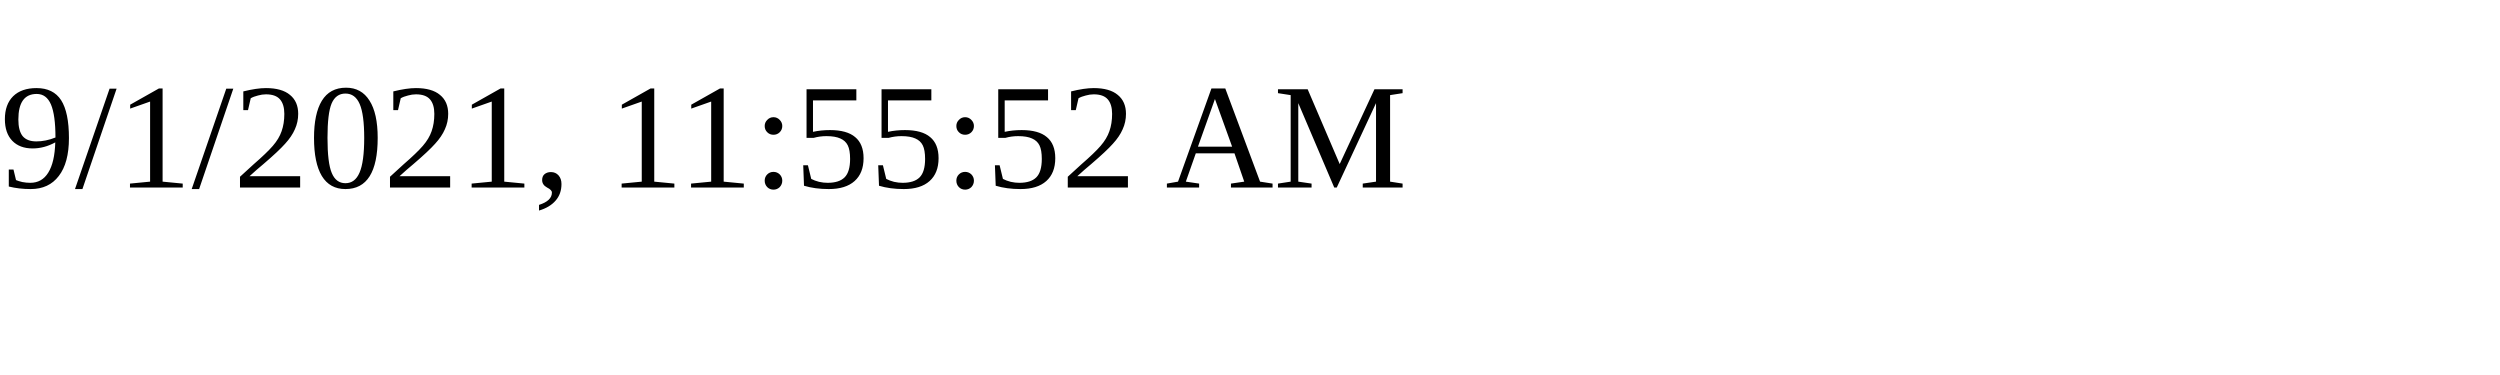
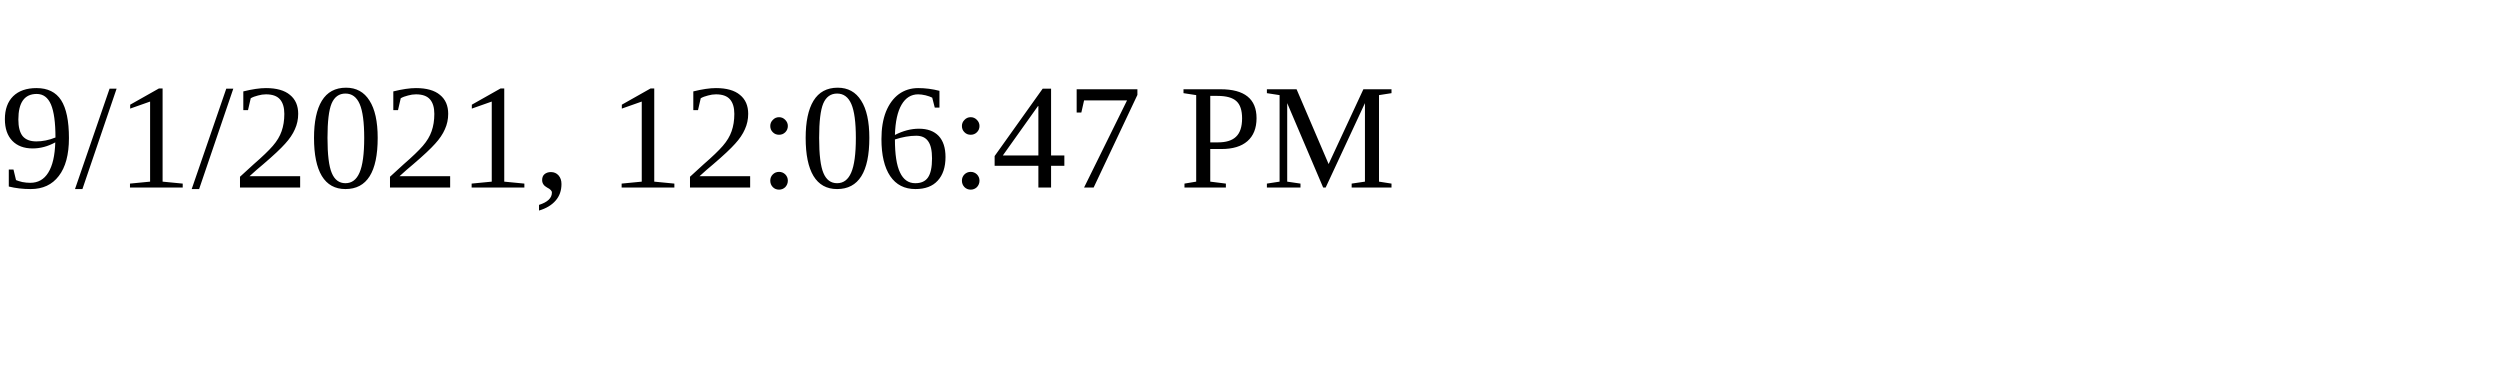
<svg xmlns="http://www.w3.org/2000/svg" height="30" width="200">
-   <text x="0" y="15">9/1/2021, 11:55:52 AM</text>
+   <text x="0" y="15">9/1/2021, 12:06:47 PM</text>
</svg>
